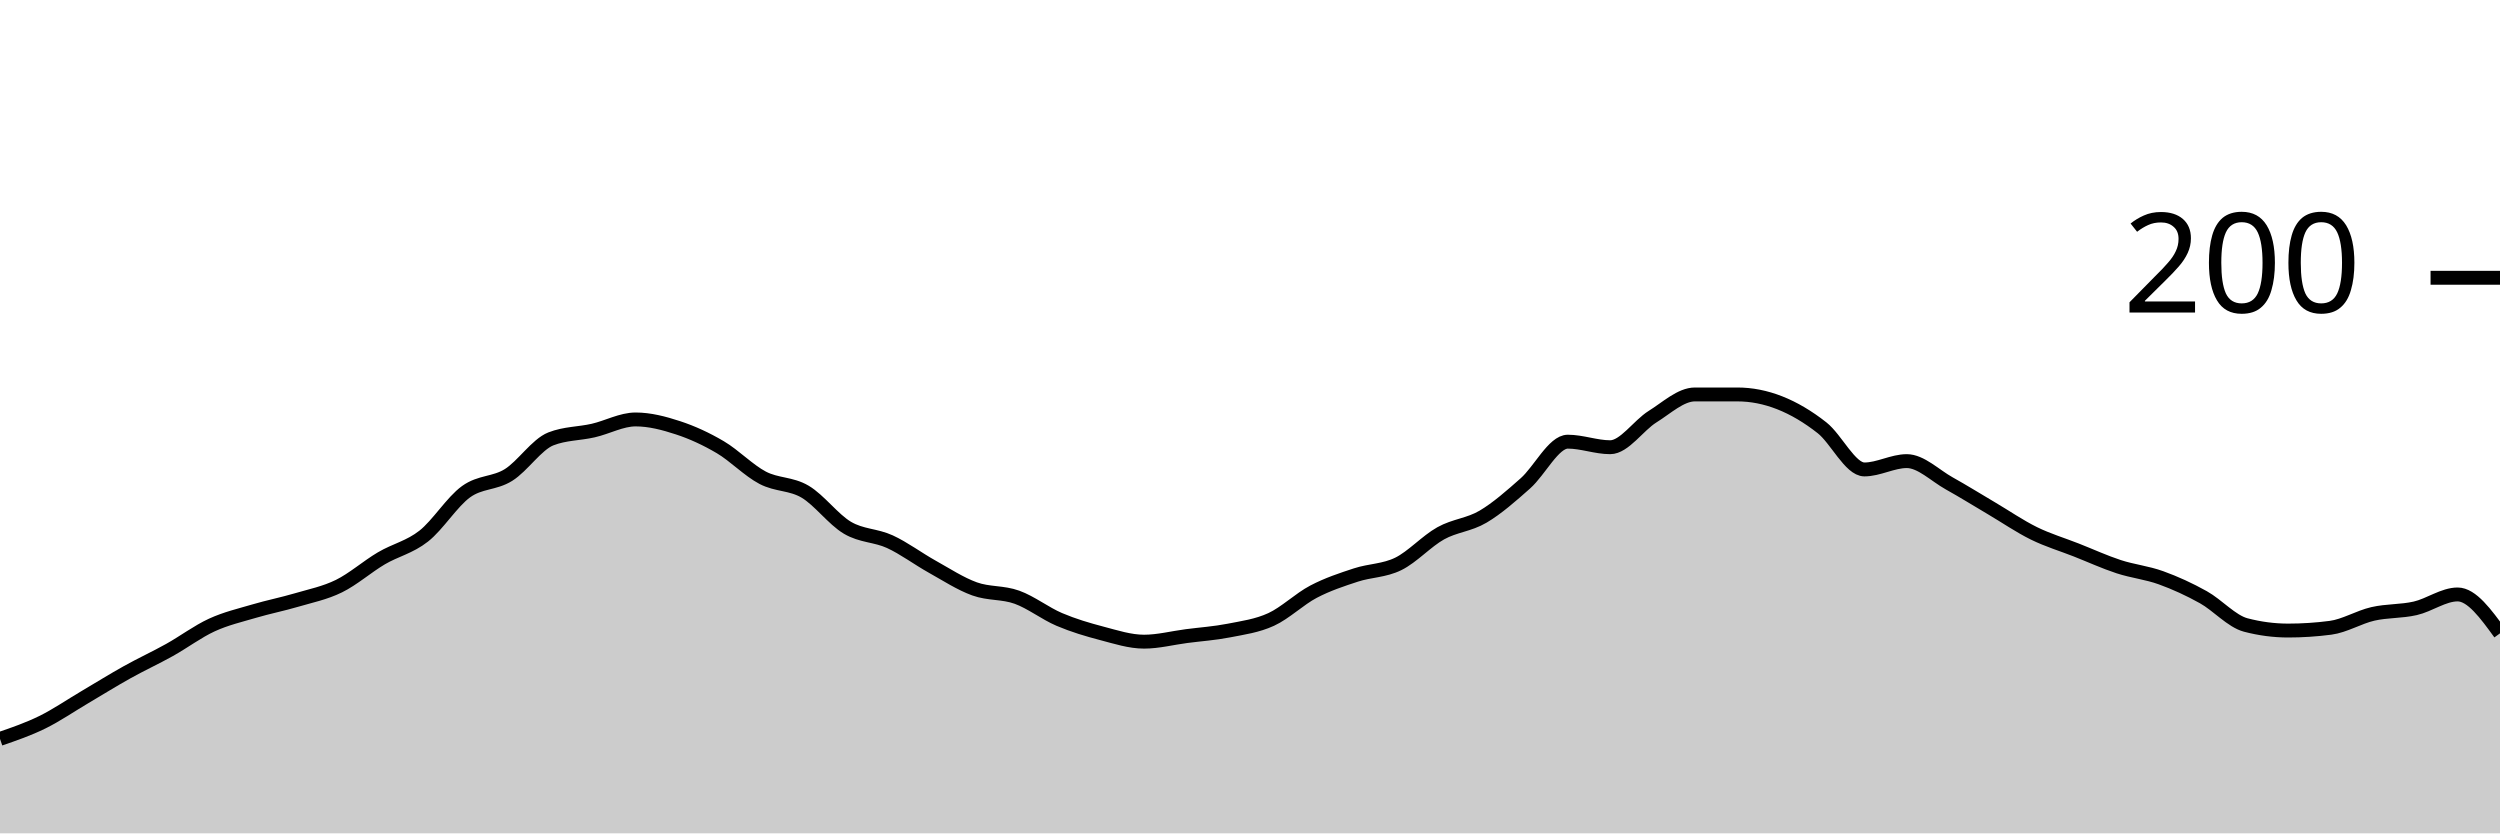
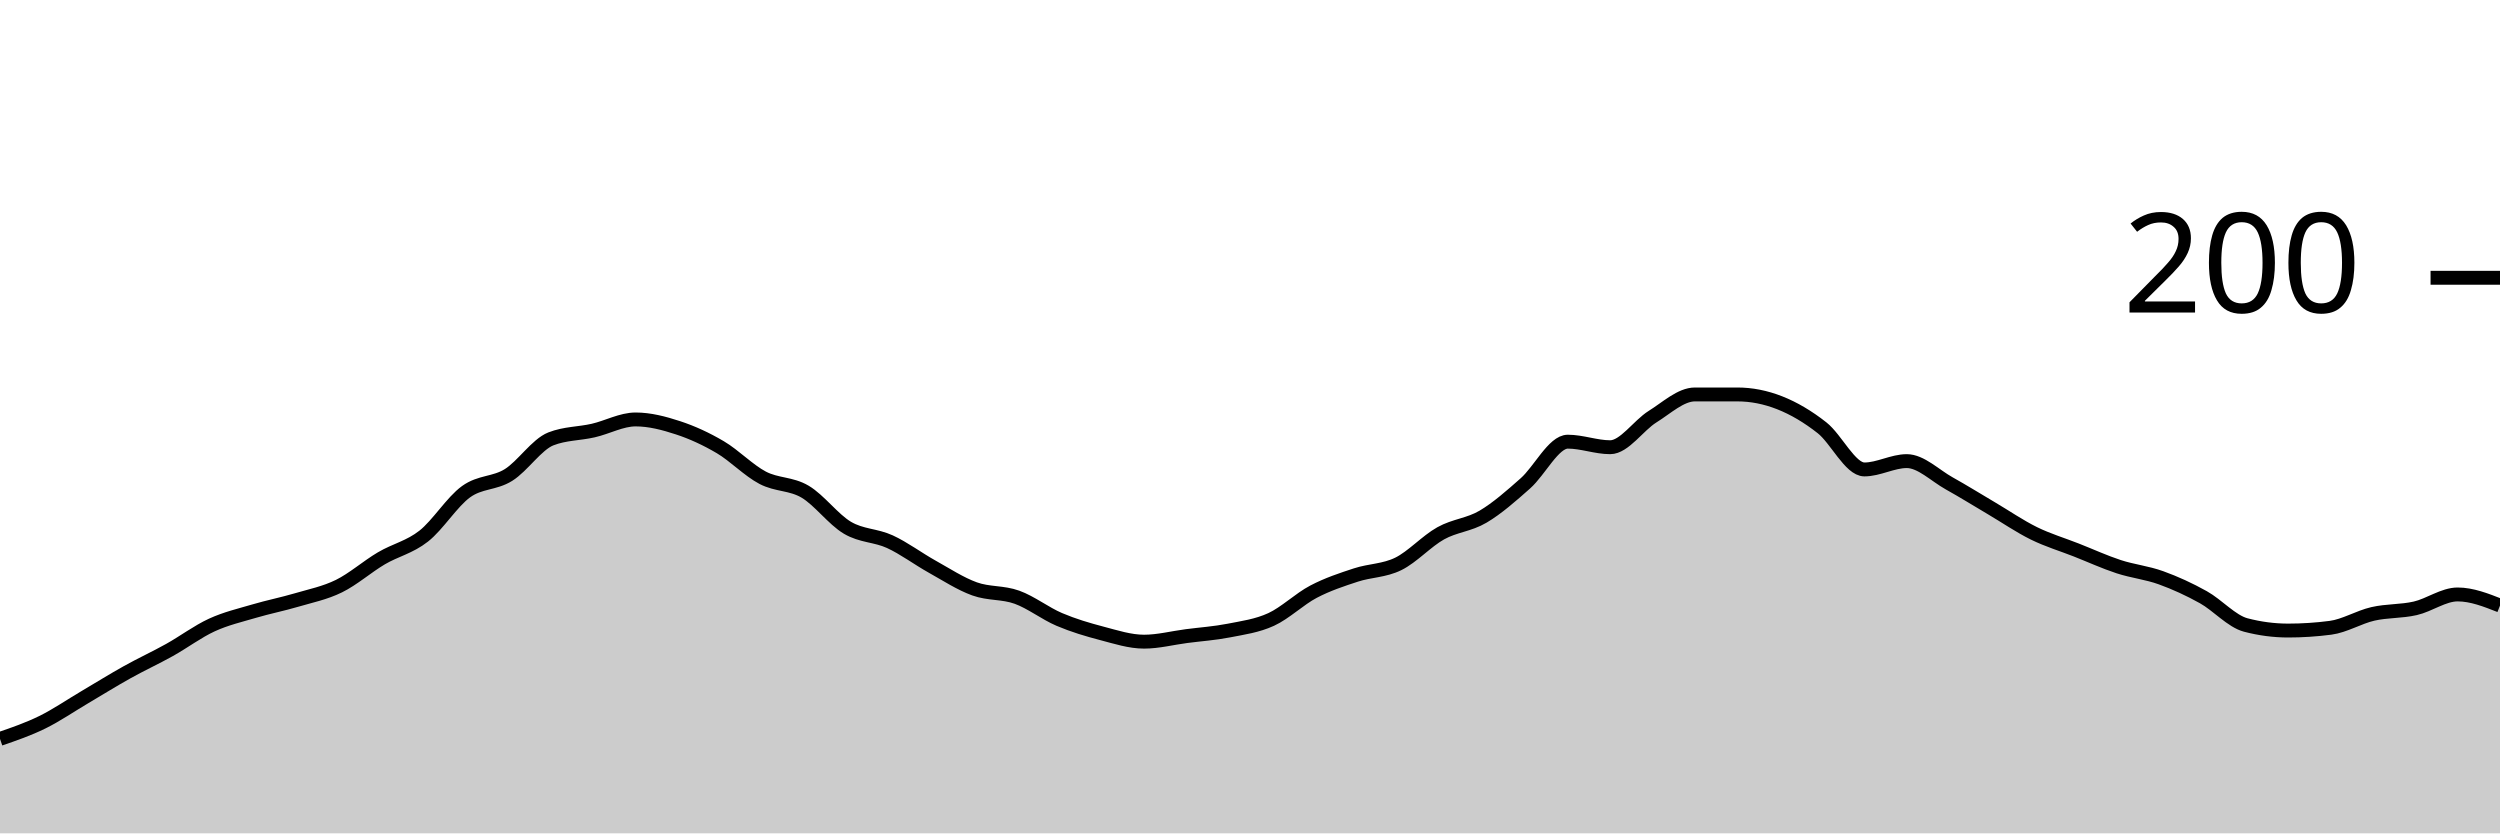
<svg xmlns="http://www.w3.org/2000/svg" viewBox="0 0 180 60">
  <g transform="translate(0,20)">
-     <path class="area" fill="rgba(0, 0, 0, 0.2)" d="M0,33.2C1.017,32.85,2.034,32.5,3.051,32C4.068,31.5,5.085,30.8,6.102,30.2C7.119,29.6,8.136,28.967,9.153,28.4C10.169,27.833,11.186,27.367,12.203,26.8C13.22,26.233,14.237,25.467,15.254,25C16.271,24.533,17.288,24.3,18.305,24C19.322,23.7,20.339,23.5,21.356,23.2C22.373,22.9,23.39,22.7,24.407,22.2C25.424,21.7,26.441,20.8,27.458,20.2C28.475,19.6,29.492,19.4,30.508,18.6C31.525,17.8,32.542,16.133,33.559,15.4C34.576,14.667,35.593,14.833,36.61,14.2C37.627,13.567,38.644,12,39.661,11.6C40.678,11.2,41.695,11.233,42.712,11C43.729,10.767,44.746,10.2,45.763,10.2C46.78,10.2,47.797,10.467,48.814,10.8C49.831,11.133,50.847,11.6,51.864,12.2C52.881,12.8,53.898,13.867,54.915,14.4C55.932,14.933,56.949,14.8,57.966,15.4C58.983,16,60,17.4,61.017,18C62.034,18.6,63.051,18.533,64.068,19C65.085,19.467,66.102,20.233,67.119,20.8C68.136,21.367,69.153,22.033,70.169,22.4C71.186,22.767,72.203,22.633,73.22,23C74.237,23.367,75.254,24.167,76.271,24.6C77.288,25.033,78.305,25.333,79.322,25.6C80.339,25.867,81.356,26.2,82.373,26.2C83.39,26.2,84.407,25.933,85.424,25.8C86.441,25.667,87.458,25.6,88.475,25.4C89.492,25.2,90.508,25.067,91.525,24.6C92.542,24.133,93.559,23.133,94.576,22.6C95.593,22.067,96.61,21.733,97.627,21.4C98.644,21.067,99.661,21.1,100.678,20.6C101.695,20.1,102.712,18.967,103.729,18.4C104.746,17.833,105.763,17.8,106.78,17.2C107.797,16.6,108.814,15.7,109.831,14.8C110.847,13.9,111.864,11.8,112.881,11.8C113.898,11.8,114.915,12.2,115.932,12.2C116.949,12.2,117.966,10.633,118.983,10C120,9.367,121.017,8.4,122.034,8.4C123.051,8.4,124.068,8.4,125.085,8.4C126.102,8.4,127.119,8.6,128.136,9C129.153,9.4,130.169,10,131.186,10.8C132.203,11.6,133.22,13.8,134.237,13.8C135.254,13.8,136.271,13.2,137.288,13.2C138.305,13.2,139.322,14.233,140.339,14.8C141.356,15.367,142.373,16,143.39,16.6C144.407,17.2,145.424,17.9,146.441,18.4C147.458,18.9,148.475,19.2,149.492,19.6C150.508,20,151.525,20.467,152.542,20.8C153.559,21.133,154.576,21.233,155.593,21.6C156.61,21.967,157.627,22.433,158.644,23C159.661,23.567,160.678,24.733,161.695,25C162.712,25.267,163.729,25.4,164.746,25.4C165.763,25.4,166.78,25.333,167.797,25.2C168.814,25.067,169.831,24.433,170.847,24.2C171.864,23.967,172.881,24.033,173.898,23.8C174.915,23.567,175.932,22.8,176.949,22.8C177.966,22.8,178.983,24.2,180,25.6L180,40C178.983,40,177.966,40,176.949,40C175.932,40,174.915,40,173.898,40C172.881,40,171.864,40,170.847,40C169.831,40,168.814,40,167.797,40C166.78,40,165.763,40,164.746,40C163.729,40,162.712,40,161.695,40C160.678,40,159.661,40,158.644,40C157.627,40,156.61,40,155.593,40C154.576,40,153.559,40,152.542,40C151.525,40,150.508,40,149.492,40C148.475,40,147.458,40,146.441,40C145.424,40,144.407,40,143.39,40C142.373,40,141.356,40,140.339,40C139.322,40,138.305,40,137.288,40C136.271,40,135.254,40,134.237,40C133.22,40,132.203,40,131.186,40C130.169,40,129.153,40,128.136,40C127.119,40,126.102,40,125.085,40C124.068,40,123.051,40,122.034,40C121.017,40,120,40,118.983,40C117.966,40,116.949,40,115.932,40C114.915,40,113.898,40,112.881,40C111.864,40,110.847,40,109.831,40C108.814,40,107.797,40,106.78,40C105.763,40,104.746,40,103.729,40C102.712,40,101.695,40,100.678,40C99.661,40,98.644,40,97.627,40C96.61,40,95.593,40,94.576,40C93.559,40,92.542,40,91.525,40C90.508,40,89.492,40,88.475,40C87.458,40,86.441,40,85.424,40C84.407,40,83.39,40,82.373,40C81.356,40,80.339,40,79.322,40C78.305,40,77.288,40,76.271,40C75.254,40,74.237,40,73.22,40C72.203,40,71.186,40,70.169,40C69.153,40,68.136,40,67.119,40C66.102,40,65.085,40,64.068,40C63.051,40,62.034,40,61.017,40C60,40,58.983,40,57.966,40C56.949,40,55.932,40,54.915,40C53.898,40,52.881,40,51.864,40C50.847,40,49.831,40,48.814,40C47.797,40,46.78,40,45.763,40C44.746,40,43.729,40,42.712,40C41.695,40,40.678,40,39.661,40C38.644,40,37.627,40,36.61,40C35.593,40,34.576,40,33.559,40C32.542,40,31.525,40,30.508,40C29.492,40,28.475,40,27.458,40C26.441,40,25.424,40,24.407,40C23.39,40,22.373,40,21.356,40C20.339,40,19.322,40,18.305,40C17.288,40,16.271,40,15.254,40C14.237,40,13.22,40,12.203,40C11.186,40,10.169,40,9.153,40C8.136,40,7.119,40,6.102,40C5.085,40,4.068,40,3.051,40C2.034,40,1.017,40,0,40Z" />
-     <path class="line" stroke="black" fill="none" d="M0,33.2C1.017,32.85,2.034,32.5,3.051,32C4.068,31.5,5.085,30.8,6.102,30.2C7.119,29.6,8.136,28.967,9.153,28.4C10.169,27.833,11.186,27.367,12.203,26.8C13.22,26.233,14.237,25.467,15.254,25C16.271,24.533,17.288,24.3,18.305,24C19.322,23.7,20.339,23.5,21.356,23.2C22.373,22.9,23.39,22.7,24.407,22.2C25.424,21.7,26.441,20.8,27.458,20.2C28.475,19.6,29.492,19.4,30.508,18.6C31.525,17.8,32.542,16.133,33.559,15.4C34.576,14.667,35.593,14.833,36.61,14.2C37.627,13.567,38.644,12,39.661,11.6C40.678,11.2,41.695,11.233,42.712,11C43.729,10.767,44.746,10.2,45.763,10.2C46.78,10.2,47.797,10.467,48.814,10.8C49.831,11.133,50.847,11.6,51.864,12.2C52.881,12.8,53.898,13.867,54.915,14.4C55.932,14.933,56.949,14.8,57.966,15.4C58.983,16,60,17.4,61.017,18C62.034,18.6,63.051,18.533,64.068,19C65.085,19.467,66.102,20.233,67.119,20.8C68.136,21.367,69.153,22.033,70.169,22.4C71.186,22.767,72.203,22.633,73.22,23C74.237,23.367,75.254,24.167,76.271,24.6C77.288,25.033,78.305,25.333,79.322,25.6C80.339,25.867,81.356,26.2,82.373,26.2C83.39,26.2,84.407,25.933,85.424,25.8C86.441,25.667,87.458,25.6,88.475,25.4C89.492,25.2,90.508,25.067,91.525,24.6C92.542,24.133,93.559,23.133,94.576,22.6C95.593,22.067,96.61,21.733,97.627,21.4C98.644,21.067,99.661,21.1,100.678,20.6C101.695,20.1,102.712,18.967,103.729,18.4C104.746,17.833,105.763,17.8,106.78,17.2C107.797,16.6,108.814,15.7,109.831,14.8C110.847,13.9,111.864,11.8,112.881,11.8C113.898,11.8,114.915,12.2,115.932,12.2C116.949,12.2,117.966,10.633,118.983,10C120,9.367,121.017,8.4,122.034,8.4C123.051,8.4,124.068,8.4,125.085,8.4C126.102,8.4,127.119,8.6,128.136,9C129.153,9.4,130.169,10,131.186,10.8C132.203,11.6,133.22,13.8,134.237,13.8C135.254,13.8,136.271,13.2,137.288,13.2C138.305,13.2,139.322,14.233,140.339,14.8C141.356,15.367,142.373,16,143.39,16.6C144.407,17.2,145.424,17.9,146.441,18.4C147.458,18.9,148.475,19.2,149.492,19.6C150.508,20,151.525,20.467,152.542,20.8C153.559,21.133,154.576,21.233,155.593,21.6C156.61,21.967,157.627,22.433,158.644,23C159.661,23.567,160.678,24.733,161.695,25C162.712,25.267,163.729,25.4,164.746,25.4C165.763,25.4,166.78,25.333,167.797,25.2C168.814,25.067,169.831,24.433,170.847,24.2C171.864,23.967,172.881,24.033,173.898,23.8C174.915,23.567,175.932,22.8,176.949,22.8C177.966,22.8,178.983,24.2,180,25.6" />
+     <path class="area" fill="rgba(0, 0, 0, 0.2)" d="M0,33.2C1.017,32.85,2.034,32.5,3.051,32C4.068,31.5,5.085,30.8,6.102,30.2C7.119,29.6,8.136,28.967,9.153,28.4C10.169,27.833,11.186,27.367,12.203,26.8C13.22,26.233,14.237,25.467,15.254,25C16.271,24.533,17.288,24.3,18.305,24C19.322,23.7,20.339,23.5,21.356,23.2C22.373,22.9,23.39,22.7,24.407,22.2C25.424,21.7,26.441,20.8,27.458,20.2C28.475,19.6,29.492,19.4,30.508,18.6C31.525,17.8,32.542,16.133,33.559,15.4C34.576,14.667,35.593,14.833,36.61,14.2C37.627,13.567,38.644,12,39.661,11.6C40.678,11.2,41.695,11.233,42.712,11C43.729,10.767,44.746,10.2,45.763,10.2C46.78,10.2,47.797,10.467,48.814,10.8C49.831,11.133,50.847,11.6,51.864,12.2C52.881,12.8,53.898,13.867,54.915,14.4C55.932,14.933,56.949,14.8,57.966,15.4C58.983,16,60,17.4,61.017,18C62.034,18.6,63.051,18.533,64.068,19C65.085,19.467,66.102,20.233,67.119,20.8C68.136,21.367,69.153,22.033,70.169,22.4C71.186,22.767,72.203,22.633,73.22,23C74.237,23.367,75.254,24.167,76.271,24.6C77.288,25.033,78.305,25.333,79.322,25.6C80.339,25.867,81.356,26.2,82.373,26.2C83.39,26.2,84.407,25.933,85.424,25.8C86.441,25.667,87.458,25.6,88.475,25.4C89.492,25.2,90.508,25.067,91.525,24.6C92.542,24.133,93.559,23.133,94.576,22.6C95.593,22.067,96.61,21.733,97.627,21.4C98.644,21.067,99.661,21.1,100.678,20.6C101.695,20.1,102.712,18.967,103.729,18.4C104.746,17.833,105.763,17.8,106.78,17.2C107.797,16.6,108.814,15.7,109.831,14.8C110.847,13.9,111.864,11.8,112.881,11.8C113.898,11.8,114.915,12.2,115.932,12.2C116.949,12.2,117.966,10.633,118.983,10C120,9.367,121.017,8.4,122.034,8.4C123.051,8.4,124.068,8.4,125.085,8.4C126.102,8.4,127.119,8.6,128.136,9C129.153,9.4,130.169,10,131.186,10.8C132.203,11.6,133.22,13.8,134.237,13.8C135.254,13.8,136.271,13.2,137.288,13.2C138.305,13.2,139.322,14.233,140.339,14.8C141.356,15.367,142.373,16,143.39,16.6C144.407,17.2,145.424,17.9,146.441,18.4C147.458,18.9,148.475,19.2,149.492,19.6C150.508,20,151.525,20.467,152.542,20.8C153.559,21.133,154.576,21.233,155.593,21.6C156.61,21.967,157.627,22.433,158.644,23C159.661,23.567,160.678,24.733,161.695,25C162.712,25.267,163.729,25.4,164.746,25.4C165.763,25.4,166.78,25.333,167.797,25.2C168.814,25.067,169.831,24.433,170.847,24.2C171.864,23.967,172.881,24.033,173.898,23.8C174.915,23.567,175.932,22.8,176.949,22.8C177.966,22.8,178.983,23.2,180,23.6L180,40C178.983,40,177.966,40,176.949,40C175.932,40,174.915,40,173.898,40C172.881,40,171.864,40,170.847,40C169.831,40,168.814,40,167.797,40C166.78,40,165.763,40,164.746,40C163.729,40,162.712,40,161.695,40C160.678,40,159.661,40,158.644,40C157.627,40,156.61,40,155.593,40C154.576,40,153.559,40,152.542,40C151.525,40,150.508,40,149.492,40C148.475,40,147.458,40,146.441,40C145.424,40,144.407,40,143.39,40C142.373,40,141.356,40,140.339,40C139.322,40,138.305,40,137.288,40C136.271,40,135.254,40,134.237,40C133.22,40,132.203,40,131.186,40C130.169,40,129.153,40,128.136,40C127.119,40,126.102,40,125.085,40C124.068,40,123.051,40,122.034,40C121.017,40,120,40,118.983,40C117.966,40,116.949,40,115.932,40C114.915,40,113.898,40,112.881,40C111.864,40,110.847,40,109.831,40C108.814,40,107.797,40,106.78,40C105.763,40,104.746,40,103.729,40C102.712,40,101.695,40,100.678,40C99.661,40,98.644,40,97.627,40C96.61,40,95.593,40,94.576,40C93.559,40,92.542,40,91.525,40C90.508,40,89.492,40,88.475,40C87.458,40,86.441,40,85.424,40C84.407,40,83.39,40,82.373,40C81.356,40,80.339,40,79.322,40C78.305,40,77.288,40,76.271,40C75.254,40,74.237,40,73.22,40C72.203,40,71.186,40,70.169,40C69.153,40,68.136,40,67.119,40C66.102,40,65.085,40,64.068,40C63.051,40,62.034,40,61.017,40C60,40,58.983,40,57.966,40C56.949,40,55.932,40,54.915,40C53.898,40,52.881,40,51.864,40C50.847,40,49.831,40,48.814,40C47.797,40,46.78,40,45.763,40C44.746,40,43.729,40,42.712,40C41.695,40,40.678,40,39.661,40C38.644,40,37.627,40,36.61,40C35.593,40,34.576,40,33.559,40C32.542,40,31.525,40,30.508,40C29.492,40,28.475,40,27.458,40C26.441,40,25.424,40,24.407,40C23.39,40,22.373,40,21.356,40C20.339,40,19.322,40,18.305,40C17.288,40,16.271,40,15.254,40C14.237,40,13.22,40,12.203,40C11.186,40,10.169,40,9.153,40C8.136,40,7.119,40,6.102,40C5.085,40,4.068,40,3.051,40C2.034,40,1.017,40,0,40Z" />
+     <path class="line" stroke="black" fill="none" d="M0,33.2C1.017,32.85,2.034,32.5,3.051,32C4.068,31.5,5.085,30.8,6.102,30.2C7.119,29.6,8.136,28.967,9.153,28.4C10.169,27.833,11.186,27.367,12.203,26.8C13.22,26.233,14.237,25.467,15.254,25C16.271,24.533,17.288,24.3,18.305,24C19.322,23.7,20.339,23.5,21.356,23.2C22.373,22.9,23.39,22.7,24.407,22.2C25.424,21.7,26.441,20.8,27.458,20.2C28.475,19.6,29.492,19.4,30.508,18.6C31.525,17.8,32.542,16.133,33.559,15.4C34.576,14.667,35.593,14.833,36.61,14.2C37.627,13.567,38.644,12,39.661,11.6C40.678,11.2,41.695,11.233,42.712,11C43.729,10.767,44.746,10.2,45.763,10.2C46.78,10.2,47.797,10.467,48.814,10.8C49.831,11.133,50.847,11.6,51.864,12.2C52.881,12.8,53.898,13.867,54.915,14.4C55.932,14.933,56.949,14.8,57.966,15.4C58.983,16,60,17.4,61.017,18C62.034,18.6,63.051,18.533,64.068,19C65.085,19.467,66.102,20.233,67.119,20.8C68.136,21.367,69.153,22.033,70.169,22.4C71.186,22.767,72.203,22.633,73.22,23C74.237,23.367,75.254,24.167,76.271,24.6C77.288,25.033,78.305,25.333,79.322,25.6C80.339,25.867,81.356,26.2,82.373,26.2C83.39,26.2,84.407,25.933,85.424,25.8C86.441,25.667,87.458,25.6,88.475,25.4C89.492,25.2,90.508,25.067,91.525,24.6C92.542,24.133,93.559,23.133,94.576,22.6C95.593,22.067,96.61,21.733,97.627,21.4C98.644,21.067,99.661,21.1,100.678,20.6C101.695,20.1,102.712,18.967,103.729,18.4C104.746,17.833,105.763,17.8,106.78,17.2C107.797,16.6,108.814,15.7,109.831,14.8C110.847,13.9,111.864,11.8,112.881,11.8C113.898,11.8,114.915,12.2,115.932,12.2C116.949,12.2,117.966,10.633,118.983,10C120,9.367,121.017,8.4,122.034,8.4C123.051,8.4,124.068,8.4,125.085,8.4C126.102,8.4,127.119,8.6,128.136,9C129.153,9.4,130.169,10,131.186,10.8C132.203,11.6,133.22,13.8,134.237,13.8C135.254,13.8,136.271,13.2,137.288,13.2C138.305,13.2,139.322,14.233,140.339,14.8C141.356,15.367,142.373,16,143.39,16.6C144.407,17.2,145.424,17.9,146.441,18.4C147.458,18.9,148.475,19.2,149.492,19.6C150.508,20,151.525,20.467,152.542,20.8C153.559,21.133,154.576,21.233,155.593,21.6C156.61,21.967,157.627,22.433,158.644,23C159.661,23.567,160.678,24.733,161.695,25C162.712,25.267,163.729,25.4,164.746,25.4C165.763,25.4,166.78,25.333,167.797,25.2C168.814,25.067,169.831,24.433,170.847,24.2C171.864,23.967,172.881,24.033,173.898,23.8C174.915,23.567,175.932,22.8,176.949,22.8C177.966,22.8,178.983,23.2,180,23.6" />
    <path class="axis-ceiling" stroke-width="1" stroke="black" fill="none" d="M175,0L180,0" />
    <text class="axis-ceiling-label" font-family="sans-serif" text-anchor="end" font-size="10px" x="170" y="2.5">200</text>
  </g>
</svg>
